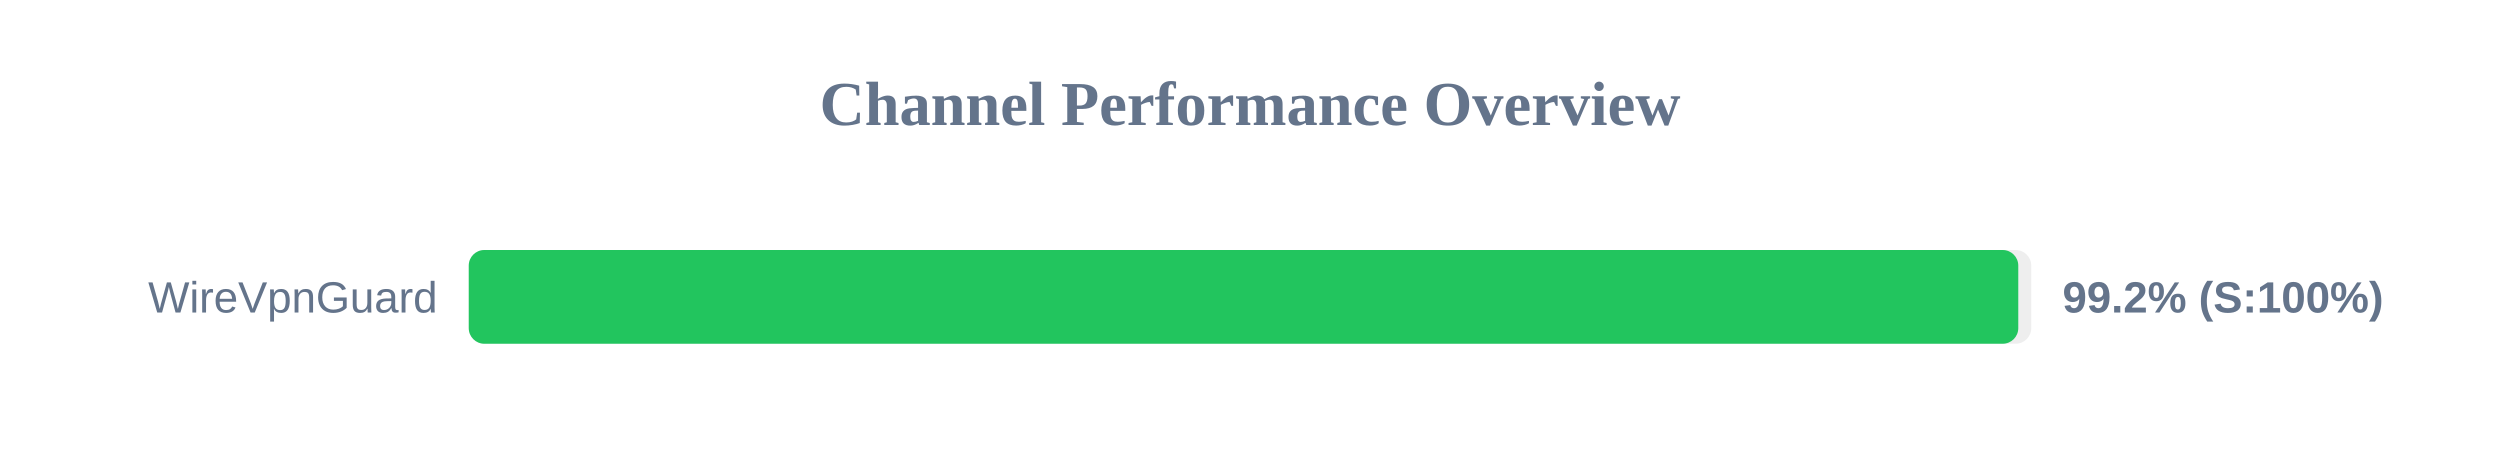
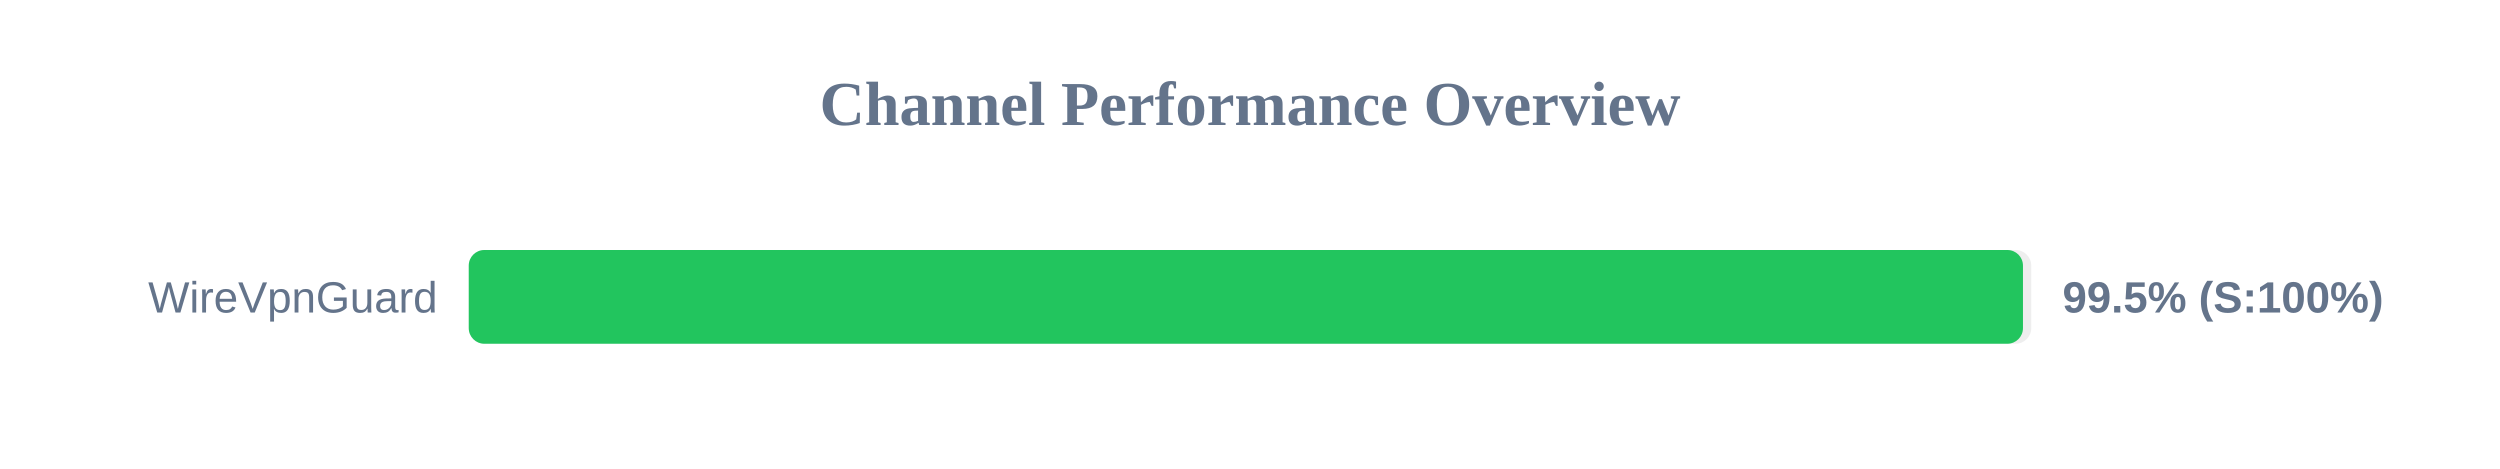
<svg xmlns="http://www.w3.org/2000/svg" width="800" height="150" version="1.1">
  <style>
        .row { font: 14px Arial; fill: #64748b; }
        .score { font: bold 14px Arial; fill: #64748b; }
    </style>
  <text x="400" y="40" text-anchor="middle" font-size="20px" font-weight="bold" fill="#64748b">Channel Performance Overview</text>
  <rect x="150" y="80" width="500" height="30" fill="#eee" rx="5" />
-   <rect x="150" y="80" width="495.85" height="30" fill="#22c55e" rx="5" />
+   <rect x="150" y="80" width="497.35" height="30" fill="#22c55e" rx="5" />
  <text x="140" y="100" text-anchor="end" class="row">WireVpnGuard</text>
-   <text x="660" y="100" text-anchor="start" class="score">99.2% (S:100%)</text>
+   <text x="660" y="100" text-anchor="start" class="score">99.5% (S:100%)</text>
</svg>
